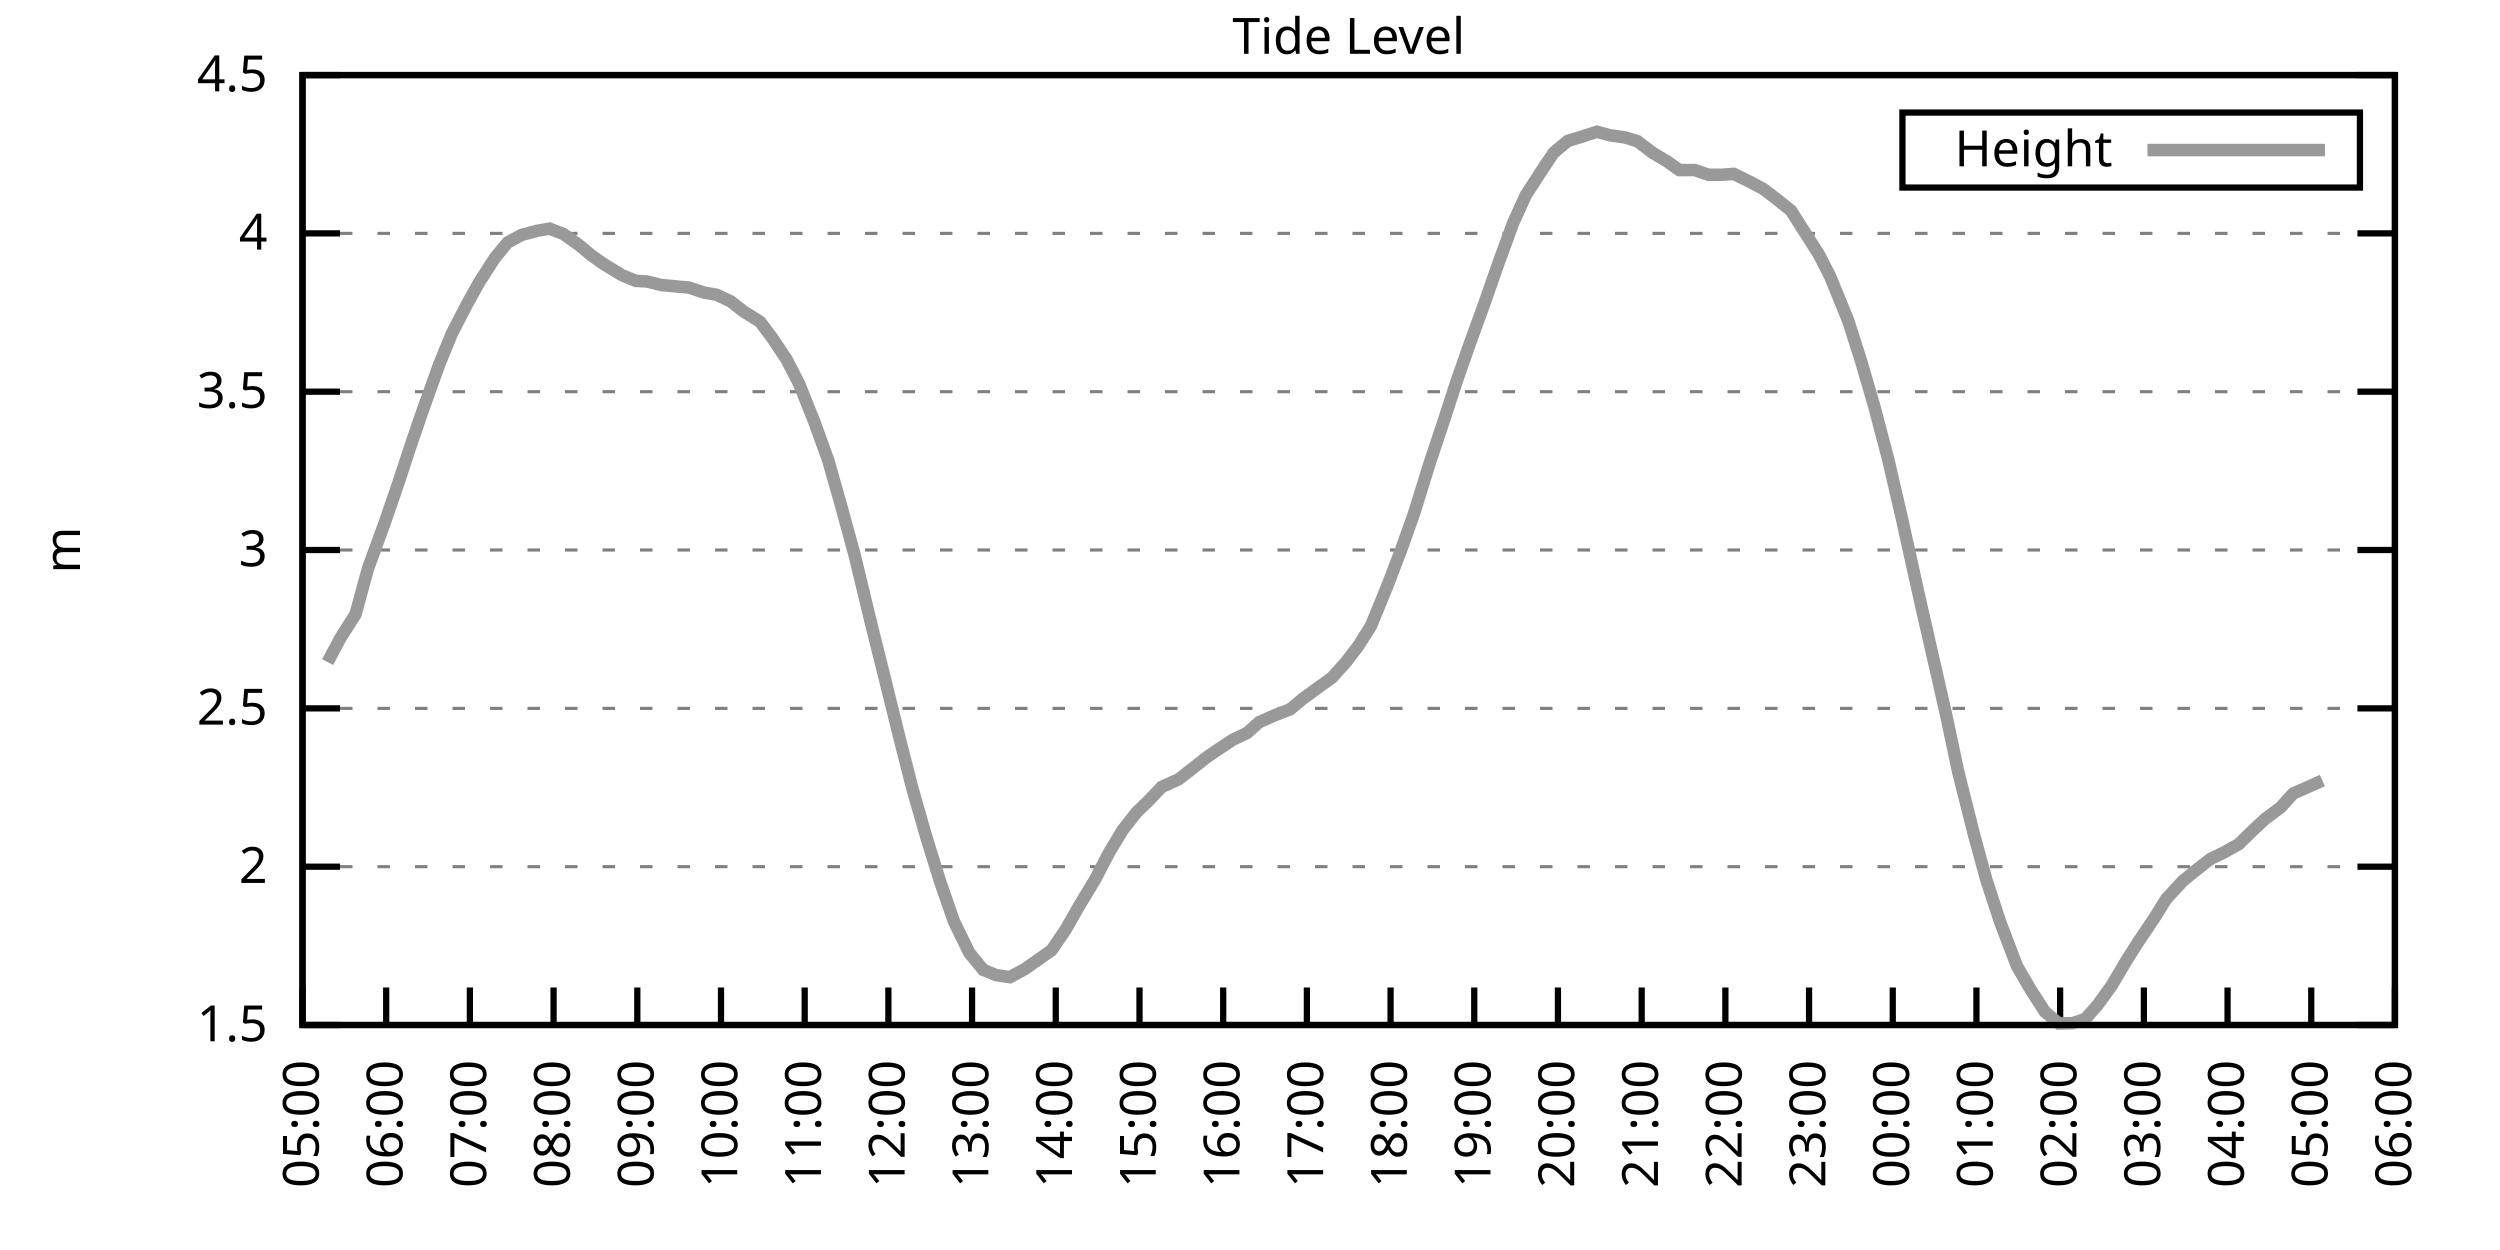
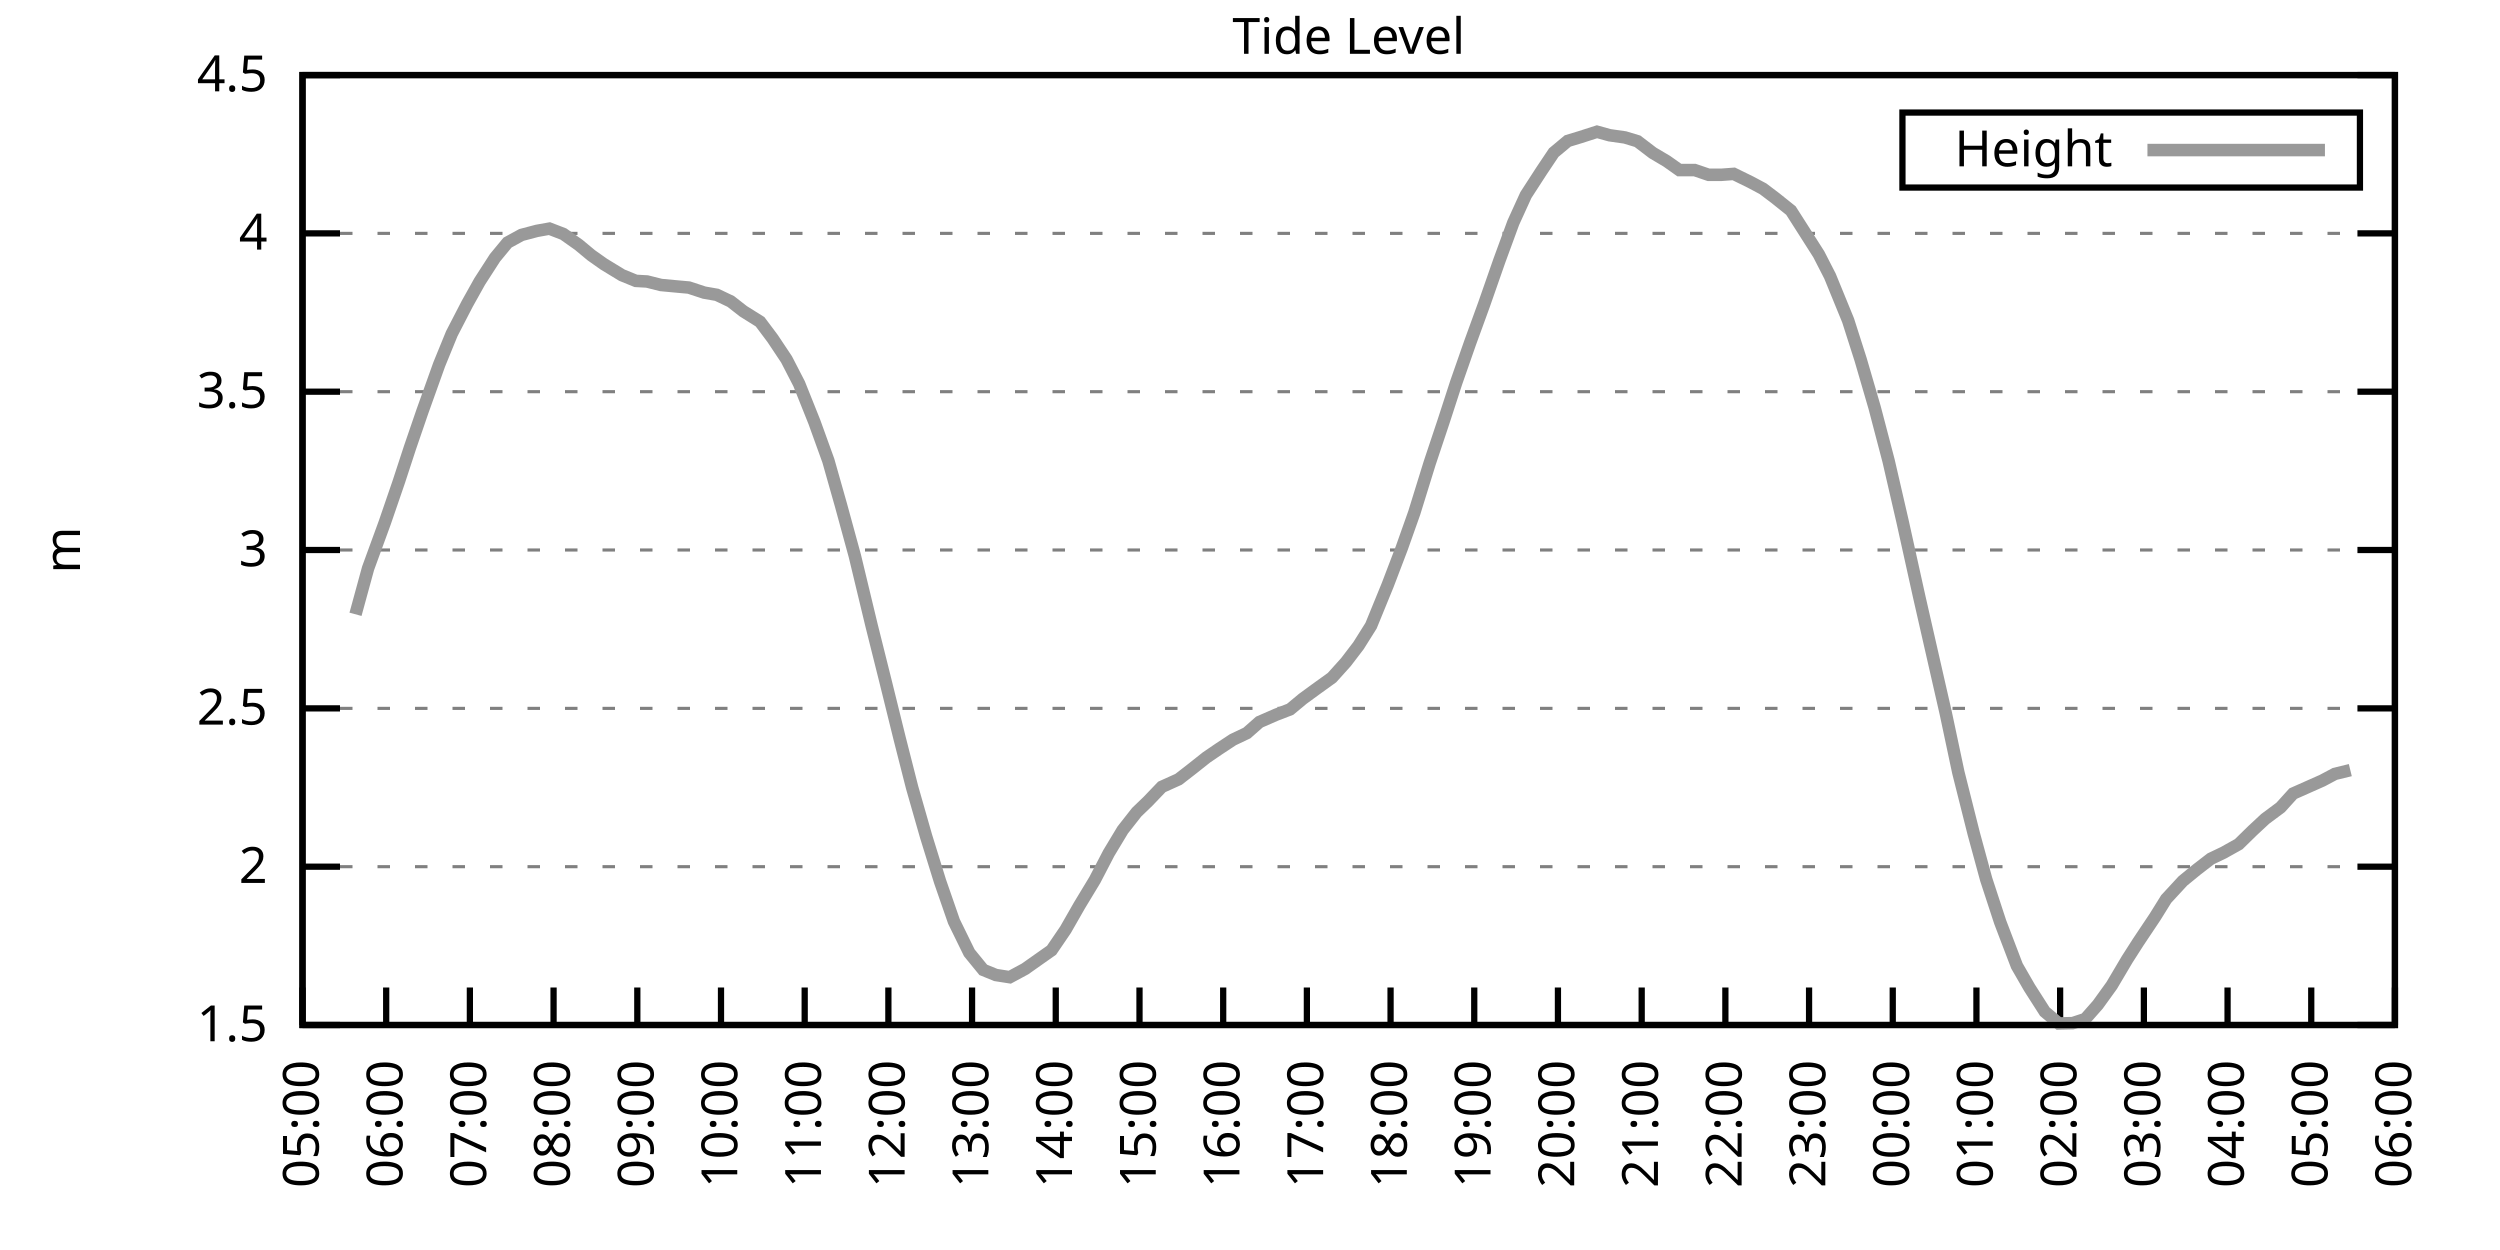
<svg xmlns="http://www.w3.org/2000/svg" xmlns:xlink="http://www.w3.org/1999/xlink" width="400" height="200" viewBox="0 0 400 200">
  <g id="gnuplot_canvas">
    <rect x="0" y="0" width="400" height="200" fill="none" />
    <defs>
      <circle id="gpDot" r="0.5" stroke-width="0.5" stroke="currentColor" />
      <path id="gpPt0" stroke-width="0.333" stroke="currentColor" d="M-1,0 h2 M0,-1 v2" />
      <path id="gpPt1" stroke-width="0.333" stroke="currentColor" d="M-1,-1 L1,1 M1,-1 L-1,1" />
      <path id="gpPt2" stroke-width="0.333" stroke="currentColor" d="M-1,0 L1,0 M0,-1 L0,1 M-1,-1 L1,1 M-1,1 L1,-1" />
      <rect id="gpPt3" stroke-width="0.333" stroke="currentColor" x="-1" y="-1" width="2" height="2" />
      <rect id="gpPt4" stroke-width="0.333" stroke="currentColor" fill="currentColor" x="-1" y="-1" width="2" height="2" />
      <circle id="gpPt5" stroke-width="0.333" stroke="currentColor" cx="0" cy="0" r="1" />
      <use xlink:href="#gpPt5" id="gpPt6" fill="currentColor" stroke="none" />
      <path id="gpPt7" stroke-width="0.333" stroke="currentColor" d="M0,-1.33 L-1.33,0.67 L1.33,0.67 z" />
      <use xlink:href="#gpPt7" id="gpPt8" fill="currentColor" stroke="none" />
      <use xlink:href="#gpPt7" id="gpPt9" stroke="currentColor" transform="rotate(180)" />
      <use xlink:href="#gpPt9" id="gpPt10" fill="currentColor" stroke="none" />
      <use xlink:href="#gpPt3" id="gpPt11" stroke="currentColor" transform="rotate(45)" />
      <use xlink:href="#gpPt11" id="gpPt12" fill="currentColor" stroke="none" />
      <path id="gpPt13" stroke-width="0.333" stroke="currentColor" d="M0,1.330 L1.265,0.411 L0.782,-1.067 L-0.782,-1.076 L-1.265,0.411 z" />
      <use xlink:href="#gpPt13" id="gpPt14" fill="currentColor" stroke="none" />
      <filter id="textbox" filterUnits="objectBoundingBox" x="0" y="0" height="1" width="1">
        <feFlood flood-color="white" flood-opacity="1" result="bgnd" />
        <feComposite in="SourceGraphic" in2="bgnd" operator="atop" />
      </filter>
      <filter id="greybox" filterUnits="objectBoundingBox" x="0" y="0" height="1" width="1">
        <feFlood flood-color="lightgrey" flood-opacity="1" result="grey" />
        <feComposite in="SourceGraphic" in2="grey" operator="atop" />
      </filter>
    </defs>
    <g fill="none" color="white" stroke="currentColor" stroke-width="1.00" stroke-linecap="butt" stroke-linejoin="miter">
</g>
    <g fill="none" color="black" stroke="currentColor" stroke-width="1.00" stroke-linecap="butt" stroke-linejoin="miter">
      <g stroke="none" shape-rendering="crispEdges">
        <polygon fill="rgb(255, 255, 255)" points="48.40,164.00 383.18,164.00 383.18,12.02 48.40,12.02 " />
      </g>
    </g>
    <g fill="none" color="black" stroke="currentColor" stroke-width="1.00" stroke-linecap="butt" stroke-linejoin="miter">
</g>
    <g fill="none" color="black" stroke="black" stroke-width="0.50" stroke-linecap="butt" stroke-linejoin="miter">
</g>
    <g fill="none" color="gray" stroke="currentColor" stroke-width="0.50" stroke-linecap="butt" stroke-linejoin="miter">
      <path stroke="gray" stroke-dasharray="2,4" class="gridline" d="M48.40,164.00 L383.19,164.00  " />
    </g>
    <g fill="none" color="gray" stroke="gray" stroke-width="1.00" stroke-linecap="butt" stroke-linejoin="miter">
</g>
    <g fill="none" color="black" stroke="currentColor" stroke-width="1.00" stroke-linecap="butt" stroke-linejoin="miter">
      <path stroke="black" d="M48.40,164.00 L54.40,164.00 M383.19,164.00 L377.19,164.00  " />
      <g transform="translate(42.80,166.60)" stroke="none" fill="black" font-family="Sans" font-size="8.00" text-anchor="end">
        <text>
          <tspan font-family="Sans"> 1.5</tspan>
        </text>
      </g>
    </g>
    <g fill="none" color="black" stroke="currentColor" stroke-width="1.00" stroke-linecap="butt" stroke-linejoin="miter">
</g>
    <g fill="none" color="black" stroke="black" stroke-width="0.50" stroke-linecap="butt" stroke-linejoin="miter">
</g>
    <g fill="none" color="gray" stroke="currentColor" stroke-width="0.50" stroke-linecap="butt" stroke-linejoin="miter">
      <path stroke="gray" stroke-dasharray="2,4" class="gridline" d="M48.40,138.67 L383.19,138.67  " />
    </g>
    <g fill="none" color="gray" stroke="gray" stroke-width="1.00" stroke-linecap="butt" stroke-linejoin="miter">
</g>
    <g fill="none" color="black" stroke="currentColor" stroke-width="1.00" stroke-linecap="butt" stroke-linejoin="miter">
      <path stroke="black" d="M48.40,138.67 L54.40,138.67 M383.19,138.67 L377.19,138.67  " />
      <g transform="translate(42.80,141.27)" stroke="none" fill="black" font-family="Sans" font-size="8.00" text-anchor="end">
        <text>
          <tspan font-family="Sans"> 2</tspan>
        </text>
      </g>
    </g>
    <g fill="none" color="black" stroke="currentColor" stroke-width="1.00" stroke-linecap="butt" stroke-linejoin="miter">
</g>
    <g fill="none" color="black" stroke="black" stroke-width="0.50" stroke-linecap="butt" stroke-linejoin="miter">
</g>
    <g fill="none" color="gray" stroke="currentColor" stroke-width="0.50" stroke-linecap="butt" stroke-linejoin="miter">
      <path stroke="gray" stroke-dasharray="2,4" class="gridline" d="M48.40,113.34 L383.19,113.34  " />
    </g>
    <g fill="none" color="gray" stroke="gray" stroke-width="1.00" stroke-linecap="butt" stroke-linejoin="miter">
</g>
    <g fill="none" color="black" stroke="currentColor" stroke-width="1.00" stroke-linecap="butt" stroke-linejoin="miter">
      <path stroke="black" d="M48.40,113.34 L54.40,113.34 M383.19,113.34 L377.19,113.34  " />
      <g transform="translate(42.80,115.94)" stroke="none" fill="black" font-family="Sans" font-size="8.00" text-anchor="end">
        <text>
          <tspan font-family="Sans"> 2.5</tspan>
        </text>
      </g>
    </g>
    <g fill="none" color="black" stroke="currentColor" stroke-width="1.00" stroke-linecap="butt" stroke-linejoin="miter">
</g>
    <g fill="none" color="black" stroke="black" stroke-width="0.50" stroke-linecap="butt" stroke-linejoin="miter">
</g>
    <g fill="none" color="gray" stroke="currentColor" stroke-width="0.50" stroke-linecap="butt" stroke-linejoin="miter">
      <path stroke="gray" stroke-dasharray="2,4" class="gridline" d="M48.40,88.00 L383.19,88.00  " />
    </g>
    <g fill="none" color="gray" stroke="gray" stroke-width="1.00" stroke-linecap="butt" stroke-linejoin="miter">
</g>
    <g fill="none" color="black" stroke="currentColor" stroke-width="1.00" stroke-linecap="butt" stroke-linejoin="miter">
      <path stroke="black" d="M48.40,88.00 L54.40,88.00 M383.19,88.00 L377.19,88.00  " />
      <g transform="translate(42.80,90.60)" stroke="none" fill="black" font-family="Sans" font-size="8.00" text-anchor="end">
        <text>
          <tspan font-family="Sans"> 3</tspan>
        </text>
      </g>
    </g>
    <g fill="none" color="black" stroke="currentColor" stroke-width="1.00" stroke-linecap="butt" stroke-linejoin="miter">
</g>
    <g fill="none" color="black" stroke="black" stroke-width="0.50" stroke-linecap="butt" stroke-linejoin="miter">
</g>
    <g fill="none" color="gray" stroke="currentColor" stroke-width="0.50" stroke-linecap="butt" stroke-linejoin="miter">
      <path stroke="gray" stroke-dasharray="2,4" class="gridline" d="M48.40,62.67 L383.19,62.67  " />
    </g>
    <g fill="none" color="gray" stroke="gray" stroke-width="1.00" stroke-linecap="butt" stroke-linejoin="miter">
</g>
    <g fill="none" color="black" stroke="currentColor" stroke-width="1.00" stroke-linecap="butt" stroke-linejoin="miter">
      <path stroke="black" d="M48.40,62.67 L54.40,62.67 M383.19,62.67 L377.19,62.67  " />
      <g transform="translate(42.80,65.27)" stroke="none" fill="black" font-family="Sans" font-size="8.00" text-anchor="end">
        <text>
          <tspan font-family="Sans"> 3.5</tspan>
        </text>
      </g>
    </g>
    <g fill="none" color="black" stroke="currentColor" stroke-width="1.00" stroke-linecap="butt" stroke-linejoin="miter">
</g>
    <g fill="none" color="black" stroke="black" stroke-width="0.50" stroke-linecap="butt" stroke-linejoin="miter">
</g>
    <g fill="none" color="gray" stroke="currentColor" stroke-width="0.50" stroke-linecap="butt" stroke-linejoin="miter">
      <path stroke="gray" stroke-dasharray="2,4" class="gridline" d="M48.40,37.34 L383.19,37.34  " />
    </g>
    <g fill="none" color="gray" stroke="gray" stroke-width="1.00" stroke-linecap="butt" stroke-linejoin="miter">
</g>
    <g fill="none" color="black" stroke="currentColor" stroke-width="1.00" stroke-linecap="butt" stroke-linejoin="miter">
      <path stroke="black" d="M48.40,37.34 L54.40,37.34 M383.19,37.34 L377.19,37.34  " />
      <g transform="translate(42.80,39.94)" stroke="none" fill="black" font-family="Sans" font-size="8.00" text-anchor="end">
        <text>
          <tspan font-family="Sans"> 4</tspan>
        </text>
      </g>
    </g>
    <g fill="none" color="black" stroke="currentColor" stroke-width="1.00" stroke-linecap="butt" stroke-linejoin="miter">
</g>
    <g fill="none" color="black" stroke="black" stroke-width="0.50" stroke-linecap="butt" stroke-linejoin="miter">
</g>
    <g fill="none" color="gray" stroke="currentColor" stroke-width="0.50" stroke-linecap="butt" stroke-linejoin="miter">
      <path stroke="gray" stroke-dasharray="2,4" class="gridline" d="M48.40,12.01 L383.19,12.01  " />
    </g>
    <g fill="none" color="gray" stroke="gray" stroke-width="1.00" stroke-linecap="butt" stroke-linejoin="miter">
</g>
    <g fill="none" color="black" stroke="currentColor" stroke-width="1.00" stroke-linecap="butt" stroke-linejoin="miter">
      <path stroke="black" d="M48.40,12.01 L54.40,12.01 M383.19,12.01 L377.19,12.01  " />
      <g transform="translate(42.80,14.61)" stroke="none" fill="black" font-family="Sans" font-size="8.00" text-anchor="end">
        <text>
          <tspan font-family="Sans"> 4.5</tspan>
        </text>
      </g>
    </g>
    <g fill="none" color="black" stroke="currentColor" stroke-width="1.00" stroke-linecap="butt" stroke-linejoin="miter">
      <path stroke="black" d="M48.40,164.00 L48.40,158.00  " />
      <g transform="translate(51.00,169.60) rotate(270.00)" stroke="none" fill="black" font-family="Sans" font-size="8.00" text-anchor="end">
        <text>
          <tspan font-family="Sans">05:00</tspan>
        </text>
      </g>
    </g>
    <g fill="none" color="black" stroke="currentColor" stroke-width="1.00" stroke-linecap="butt" stroke-linejoin="miter">
      <path stroke="black" d="M61.79,164.00 L61.79,158.00  " />
      <g transform="translate(64.39,169.60) rotate(270.00)" stroke="none" fill="black" font-family="Sans" font-size="8.00" text-anchor="end">
        <text>
          <tspan font-family="Sans">06:00</tspan>
        </text>
      </g>
    </g>
    <g fill="none" color="black" stroke="currentColor" stroke-width="1.00" stroke-linecap="butt" stroke-linejoin="miter">
      <path stroke="black" d="M75.18,164.00 L75.18,158.00  " />
      <g transform="translate(77.78,169.60) rotate(270.00)" stroke="none" fill="black" font-family="Sans" font-size="8.00" text-anchor="end">
        <text>
          <tspan font-family="Sans">07:00</tspan>
        </text>
      </g>
    </g>
    <g fill="none" color="black" stroke="currentColor" stroke-width="1.00" stroke-linecap="butt" stroke-linejoin="miter">
      <path stroke="black" d="M88.57,164.00 L88.57,158.00  " />
      <g transform="translate(91.17,169.60) rotate(270.00)" stroke="none" fill="black" font-family="Sans" font-size="8.00" text-anchor="end">
        <text>
          <tspan font-family="Sans">08:00</tspan>
        </text>
      </g>
    </g>
    <g fill="none" color="black" stroke="currentColor" stroke-width="1.00" stroke-linecap="butt" stroke-linejoin="miter">
      <path stroke="black" d="M101.97,164.00 L101.97,158.00  " />
      <g transform="translate(104.57,169.60) rotate(270.00)" stroke="none" fill="black" font-family="Sans" font-size="8.00" text-anchor="end">
        <text>
          <tspan font-family="Sans">09:00</tspan>
        </text>
      </g>
    </g>
    <g fill="none" color="black" stroke="currentColor" stroke-width="1.00" stroke-linecap="butt" stroke-linejoin="miter">
      <path stroke="black" d="M115.36,164.00 L115.36,158.00  " />
      <g transform="translate(117.96,169.60) rotate(270.00)" stroke="none" fill="black" font-family="Sans" font-size="8.00" text-anchor="end">
        <text>
          <tspan font-family="Sans">10:00</tspan>
        </text>
      </g>
    </g>
    <g fill="none" color="black" stroke="currentColor" stroke-width="1.00" stroke-linecap="butt" stroke-linejoin="miter">
      <path stroke="black" d="M128.75,164.00 L128.75,158.00  " />
      <g transform="translate(131.35,169.60) rotate(270.00)" stroke="none" fill="black" font-family="Sans" font-size="8.00" text-anchor="end">
        <text>
          <tspan font-family="Sans">11:00</tspan>
        </text>
      </g>
    </g>
    <g fill="none" color="black" stroke="currentColor" stroke-width="1.00" stroke-linecap="butt" stroke-linejoin="miter">
      <path stroke="black" d="M142.14,164.00 L142.14,158.00  " />
      <g transform="translate(144.74,169.60) rotate(270.00)" stroke="none" fill="black" font-family="Sans" font-size="8.00" text-anchor="end">
        <text>
          <tspan font-family="Sans">12:00</tspan>
        </text>
      </g>
    </g>
    <g fill="none" color="black" stroke="currentColor" stroke-width="1.00" stroke-linecap="butt" stroke-linejoin="miter">
      <path stroke="black" d="M155.53,164.00 L155.53,158.00  " />
      <g transform="translate(158.13,169.60) rotate(270.00)" stroke="none" fill="black" font-family="Sans" font-size="8.00" text-anchor="end">
        <text>
          <tspan font-family="Sans">13:00</tspan>
        </text>
      </g>
    </g>
    <g fill="none" color="black" stroke="currentColor" stroke-width="1.00" stroke-linecap="butt" stroke-linejoin="miter">
      <path stroke="black" d="M168.92,164.00 L168.92,158.00  " />
      <g transform="translate(171.52,169.60) rotate(270.00)" stroke="none" fill="black" font-family="Sans" font-size="8.00" text-anchor="end">
        <text>
          <tspan font-family="Sans">14:00</tspan>
        </text>
      </g>
    </g>
    <g fill="none" color="black" stroke="currentColor" stroke-width="1.00" stroke-linecap="butt" stroke-linejoin="miter">
      <path stroke="black" d="M182.32,164.00 L182.32,158.00  " />
      <g transform="translate(184.92,169.60) rotate(270.00)" stroke="none" fill="black" font-family="Sans" font-size="8.00" text-anchor="end">
        <text>
          <tspan font-family="Sans">15:00</tspan>
        </text>
      </g>
    </g>
    <g fill="none" color="black" stroke="currentColor" stroke-width="1.00" stroke-linecap="butt" stroke-linejoin="miter">
      <path stroke="black" d="M195.71,164.00 L195.71,158.00  " />
      <g transform="translate(198.31,169.60) rotate(270.00)" stroke="none" fill="black" font-family="Sans" font-size="8.00" text-anchor="end">
        <text>
          <tspan font-family="Sans">16:00</tspan>
        </text>
      </g>
    </g>
    <g fill="none" color="black" stroke="currentColor" stroke-width="1.00" stroke-linecap="butt" stroke-linejoin="miter">
      <path stroke="black" d="M209.10,164.00 L209.10,158.00  " />
      <g transform="translate(211.70,169.60) rotate(270.00)" stroke="none" fill="black" font-family="Sans" font-size="8.00" text-anchor="end">
        <text>
          <tspan font-family="Sans">17:00</tspan>
        </text>
      </g>
    </g>
    <g fill="none" color="black" stroke="currentColor" stroke-width="1.00" stroke-linecap="butt" stroke-linejoin="miter">
      <path stroke="black" d="M222.49,164.00 L222.49,158.00  " />
      <g transform="translate(225.09,169.60) rotate(270.00)" stroke="none" fill="black" font-family="Sans" font-size="8.00" text-anchor="end">
        <text>
          <tspan font-family="Sans">18:00</tspan>
        </text>
      </g>
    </g>
    <g fill="none" color="black" stroke="currentColor" stroke-width="1.00" stroke-linecap="butt" stroke-linejoin="miter">
      <path stroke="black" d="M235.88,164.00 L235.88,158.00  " />
      <g transform="translate(238.48,169.60) rotate(270.00)" stroke="none" fill="black" font-family="Sans" font-size="8.00" text-anchor="end">
        <text>
          <tspan font-family="Sans">19:00</tspan>
        </text>
      </g>
    </g>
    <g fill="none" color="black" stroke="currentColor" stroke-width="1.00" stroke-linecap="butt" stroke-linejoin="miter">
      <path stroke="black" d="M249.27,164.00 L249.27,158.00  " />
      <g transform="translate(251.87,169.60) rotate(270.00)" stroke="none" fill="black" font-family="Sans" font-size="8.00" text-anchor="end">
        <text>
          <tspan font-family="Sans">20:00</tspan>
        </text>
      </g>
    </g>
    <g fill="none" color="black" stroke="currentColor" stroke-width="1.00" stroke-linecap="butt" stroke-linejoin="miter">
      <path stroke="black" d="M262.67,164.00 L262.67,158.00  " />
      <g transform="translate(265.27,169.60) rotate(270.00)" stroke="none" fill="black" font-family="Sans" font-size="8.00" text-anchor="end">
        <text>
          <tspan font-family="Sans">21:00</tspan>
        </text>
      </g>
    </g>
    <g fill="none" color="black" stroke="currentColor" stroke-width="1.00" stroke-linecap="butt" stroke-linejoin="miter">
      <path stroke="black" d="M276.06,164.00 L276.06,158.00  " />
      <g transform="translate(278.66,169.60) rotate(270.00)" stroke="none" fill="black" font-family="Sans" font-size="8.00" text-anchor="end">
        <text>
          <tspan font-family="Sans">22:00</tspan>
        </text>
      </g>
    </g>
    <g fill="none" color="black" stroke="currentColor" stroke-width="1.00" stroke-linecap="butt" stroke-linejoin="miter">
      <path stroke="black" d="M289.45,164.00 L289.45,158.00  " />
      <g transform="translate(292.05,169.60) rotate(270.00)" stroke="none" fill="black" font-family="Sans" font-size="8.00" text-anchor="end">
        <text>
          <tspan font-family="Sans">23:00</tspan>
        </text>
      </g>
    </g>
    <g fill="none" color="black" stroke="currentColor" stroke-width="1.00" stroke-linecap="butt" stroke-linejoin="miter">
      <path stroke="black" d="M302.84,164.00 L302.84,158.00  " />
      <g transform="translate(305.44,169.60) rotate(270.00)" stroke="none" fill="black" font-family="Sans" font-size="8.00" text-anchor="end">
        <text>
          <tspan font-family="Sans">00:00</tspan>
        </text>
      </g>
    </g>
    <g fill="none" color="black" stroke="currentColor" stroke-width="1.00" stroke-linecap="butt" stroke-linejoin="miter">
      <path stroke="black" d="M316.23,164.00 L316.23,158.00  " />
      <g transform="translate(318.83,169.60) rotate(270.00)" stroke="none" fill="black" font-family="Sans" font-size="8.00" text-anchor="end">
        <text>
          <tspan font-family="Sans">01:00</tspan>
        </text>
      </g>
    </g>
    <g fill="none" color="black" stroke="currentColor" stroke-width="1.00" stroke-linecap="butt" stroke-linejoin="miter">
      <path stroke="black" d="M329.62,164.00 L329.62,158.00  " />
      <g transform="translate(332.22,169.60) rotate(270.00)" stroke="none" fill="black" font-family="Sans" font-size="8.00" text-anchor="end">
        <text>
          <tspan font-family="Sans">02:00</tspan>
        </text>
      </g>
    </g>
    <g fill="none" color="black" stroke="currentColor" stroke-width="1.00" stroke-linecap="butt" stroke-linejoin="miter">
      <path stroke="black" d="M343.02,164.00 L343.02,158.00  " />
      <g transform="translate(345.62,169.60) rotate(270.00)" stroke="none" fill="black" font-family="Sans" font-size="8.00" text-anchor="end">
        <text>
          <tspan font-family="Sans">03:00</tspan>
        </text>
      </g>
    </g>
    <g fill="none" color="black" stroke="currentColor" stroke-width="1.00" stroke-linecap="butt" stroke-linejoin="miter">
      <path stroke="black" d="M356.41,164.00 L356.41,158.00  " />
      <g transform="translate(359.01,169.60) rotate(270.00)" stroke="none" fill="black" font-family="Sans" font-size="8.00" text-anchor="end">
        <text>
          <tspan font-family="Sans">04:00</tspan>
        </text>
      </g>
    </g>
    <g fill="none" color="black" stroke="currentColor" stroke-width="1.00" stroke-linecap="butt" stroke-linejoin="miter">
      <path stroke="black" d="M369.80,164.00 L369.80,158.00  " />
      <g transform="translate(372.40,169.60) rotate(270.00)" stroke="none" fill="black" font-family="Sans" font-size="8.00" text-anchor="end">
        <text>
          <tspan font-family="Sans">05:00</tspan>
        </text>
      </g>
    </g>
    <g fill="none" color="black" stroke="currentColor" stroke-width="1.00" stroke-linecap="butt" stroke-linejoin="miter">
      <path stroke="black" d="M383.19,164.00 L383.19,158.00  " />
      <g transform="translate(385.79,169.60) rotate(270.00)" stroke="none" fill="black" font-family="Sans" font-size="8.00" text-anchor="end">
        <text>
          <tspan font-family="Sans">06:00</tspan>
        </text>
      </g>
    </g>
    <g fill="none" color="black" stroke="currentColor" stroke-width="1.00" stroke-linecap="butt" stroke-linejoin="miter">
</g>
    <g fill="none" color="black" stroke="currentColor" stroke-width="1.00" stroke-linecap="butt" stroke-linejoin="miter">
      <path stroke="black" d="M48.40,12.01 L48.40,164.00 L383.19,164.00 L383.19,12.01 L48.40,12.01 Z  " />
    </g>
    <g fill="none" color="black" stroke="currentColor" stroke-width="1.00" stroke-linecap="butt" stroke-linejoin="miter">
</g>
    <g fill="none" color="black" stroke="currentColor" stroke-width="1.00" stroke-linecap="butt" stroke-linejoin="miter">
      <path stroke="black" d="M304.39,30.01 L304.39,18.01 L377.59,18.01 L377.59,30.01 L304.39,30.01 Z  " />
    </g>
    <g id="Tide_level_plot_1">
      <g fill="none" color="white" stroke="black" stroke-width="2.00" stroke-linecap="butt" stroke-linejoin="miter">
</g>
      <g fill="none" color="black" stroke="currentColor" stroke-width="2.00" stroke-linecap="butt" stroke-linejoin="miter">
        <g transform="translate(337.99,26.61)" stroke="none" fill="black" font-family="Sans" font-size="8.00" text-anchor="end">
          <text>
            <tspan font-family="Sans">Height</tspan>
          </text>
        </g>
      </g>
      <g fill="none" color="black" stroke="currentColor" stroke-width="2.00" stroke-linecap="butt" stroke-linejoin="miter">
-         <path stroke="rgb(153, 153, 153)" d="M343.59,24.01 L371.99,24.01 M52.42,105.94 L54.43,102.14 L56.88,98.29 L58.89,90.94 L61.57,83.60 L63.80,77.11   L65.59,71.64 L67.59,65.81 L70.27,58.32 L72.28,53.40 L74.74,48.64 L76.75,45.04 L79.20,41.24 L81.21,38.81   L83.44,37.59 L85.90,36.94 L87.91,36.58 L90.14,37.44 L92.59,39.17 L94.60,40.84 L96.61,42.26 L99.51,44.03   L101.74,44.94 L103.53,45.04 L105.76,45.60 L108.44,45.85 L110.22,46.01 L112.68,46.82 L114.69,47.17 L116.92,48.23   L118.93,49.80 L121.61,51.48 L123.62,54.16 L125.85,57.51 L127.86,61.41 L130.31,67.54 L132.54,73.72 L134.55,80.81   L136.78,88.97 L139.46,100.11 L141.69,109.03 L143.93,118.10 L145.94,126.00 L148.17,133.80 L150.40,141.00 L152.63,147.43   L155.09,152.45 L157.32,155.18 L159.33,156.00 L161.56,156.35 L164.01,155.03 L166.02,153.61 L168.25,152.04 L170.49,148.75   L172.72,144.85 L175.17,140.80 L177.41,136.49 L179.64,132.79 L181.87,129.95 L183.66,128.23 L185.89,125.90 L188.57,124.69   L190.80,122.96 L193.03,121.19 L195.04,119.82 L197.27,118.35 L199.50,117.29 L201.51,115.52 L204.19,114.35 L206.42,113.49   L208.43,111.82 L210.44,110.35 L213.12,108.42 L215.35,105.94 L217.36,103.31 L219.37,100.11 L222.04,93.58 L224.28,87.70   L226.29,82.03 L228.74,74.12 L230.97,67.44 L232.98,61.25 L235.21,54.87 L237.44,48.74 L239.90,41.70 L242.13,35.62   L244.14,31.21 L246.60,27.41 L248.60,24.42 L250.84,22.55 L252.85,21.94 L255.52,21.08 L257.53,21.64 L259.99,21.99   L262.00,22.60 L264.45,24.47 L266.68,25.79 L268.69,27.21 L271.15,27.21 L273.38,27.97 L275.39,27.97 L277.40,27.82   L280.07,29.13 L282.08,30.20 L284.09,31.72 L286.55,33.69 L288.56,36.84 L291.01,40.69 L292.80,44.18 L295.70,51.27   L297.71,57.56 L299.94,65.21 L302.17,73.72 L304.40,83.39 L307.08,95.50 L308.87,103.36 L311.32,114.10 L313.33,123.57   L315.79,133.35 L317.79,140.69 L320.03,147.53 L322.70,154.53 L324.71,158.02 L327.17,161.87 L329.40,163.75 L331.63,163.70   L333.64,163.04 L335.65,160.76 L337.88,157.67 L340.34,153.51 L342.12,150.73 L344.80,146.72 L346.59,143.84 L349.26,140.95   L351.50,139.12 L353.73,137.40 L355.74,136.44 L358.19,135.07 L360.42,132.89 L362.43,131.02 L364.89,129.19 L366.90,126.97   L371.58,124.89  " />
+         <path stroke="rgb(153, 153, 153)" d="M343.59,24.01 L371.99,24.01 M56.88,98.29 L58.89,90.94 L61.57,83.60 L63.80,77.11 L65.59,71.64 L67.59,65.81   L70.27,58.32 L72.28,53.40 L74.74,48.64 L76.75,45.04 L79.20,41.24 L81.21,38.81 L83.44,37.59 L85.90,36.94   L87.91,36.58 L90.14,37.44 L92.59,39.17 L94.60,40.84 L96.61,42.26 L99.51,44.03 L101.74,44.94 L103.53,45.04   L105.76,45.60 L108.44,45.85 L110.22,46.01 L112.68,46.82 L114.69,47.17 L116.92,48.23 L118.93,49.80 L121.61,51.48   L123.62,54.16 L125.85,57.51 L127.86,61.41 L130.31,67.54 L132.54,73.72 L134.55,80.81 L136.78,88.97 L139.46,100.11   L141.69,109.03 L143.93,118.10 L145.94,126.00 L148.17,133.80 L150.40,141.00 L152.63,147.43 L155.09,152.45 L157.32,155.18   L159.33,156.00 L161.56,156.35 L164.01,155.03 L166.02,153.61 L168.25,152.04 L170.49,148.75 L172.72,144.85 L175.17,140.80   L177.41,136.49 L179.64,132.79 L181.87,129.95 L183.66,128.23 L185.89,125.90 L188.57,124.69 L190.80,122.96 L193.03,121.19   L195.04,119.82 L197.27,118.35 L199.50,117.29 L201.51,115.52 L204.19,114.35 L206.42,113.49 L208.43,111.82 L210.44,110.35   L213.12,108.42 L215.35,105.94 L217.36,103.31 L219.37,100.11 L222.04,93.58 L224.28,87.70 L226.29,82.03 L228.74,74.12   L230.97,67.44 L232.98,61.25 L235.21,54.87 L237.44,48.74 L239.90,41.70 L242.13,35.62 L244.14,31.21 L246.60,27.41   L248.60,24.42 L250.84,22.55 L252.85,21.94 L255.52,21.08 L257.53,21.64 L259.99,21.99 L262.00,22.60 L264.45,24.47   L266.68,25.79 L268.69,27.21 L271.15,27.21 L273.38,27.97 L275.39,27.97 L277.40,27.82 L280.07,29.13 L282.08,30.20   L284.09,31.72 L286.55,33.69 L288.56,36.84 L291.01,40.69 L292.80,44.18 L295.70,51.27 L297.71,57.56 L299.94,65.21   L302.17,73.72 L304.40,83.39 L307.08,95.50 L308.87,103.36 L311.32,114.10 L313.33,123.57 L315.79,133.35 L317.79,140.69   L320.03,147.53 L322.70,154.53 L324.71,158.02 L327.17,161.87 L329.40,163.75 L331.63,163.70 L333.64,163.04 L335.65,160.76   L337.88,157.67 L340.34,153.51 L342.12,150.73 L344.80,146.72 L346.59,143.84 L349.26,140.95 L351.50,139.12 L353.73,137.40   L355.74,136.44 L358.19,135.07 L360.42,132.89 L362.43,131.02 L364.89,129.19 L366.90,126.97 L371.58,124.89 L373.59,123.82   L376.05,123.22  " />
      </g>
    </g>
    <g fill="none" color="black" stroke="currentColor" stroke-width="2.00" stroke-linecap="butt" stroke-linejoin="miter">
</g>
    <g fill="none" color="black" stroke="black" stroke-width="1.00" stroke-linecap="butt" stroke-linejoin="miter">
</g>
    <g fill="none" color="black" stroke="currentColor" stroke-width="1.00" stroke-linecap="butt" stroke-linejoin="miter">
      <path stroke="black" d="M48.40,12.01 L48.40,164.00 L383.19,164.00 L383.19,12.01 L48.40,12.01 Z  " />
      <g transform="translate(12.80,88.01) rotate(270.00)" stroke="none" fill="black" font-family="Sans" font-size="8.00" text-anchor="middle">
        <text>
          <tspan font-family="Sans">m</tspan>
        </text>
      </g>
    </g>
    <g fill="none" color="black" stroke="currentColor" stroke-width="1.00" stroke-linecap="butt" stroke-linejoin="miter">
</g>
    <g fill="none" color="black" stroke="currentColor" stroke-width="1.00" stroke-linecap="butt" stroke-linejoin="miter">
      <g transform="translate(215.79,8.61)" stroke="none" fill="black" font-family="Sans" font-size="8.00" text-anchor="middle">
        <text>
          <tspan font-family="Sans">Tide Level</tspan>
        </text>
      </g>
    </g>
    <g fill="none" color="black" stroke="currentColor" stroke-width="1.00" stroke-linecap="butt" stroke-linejoin="miter">
</g>
  </g>
</svg>
